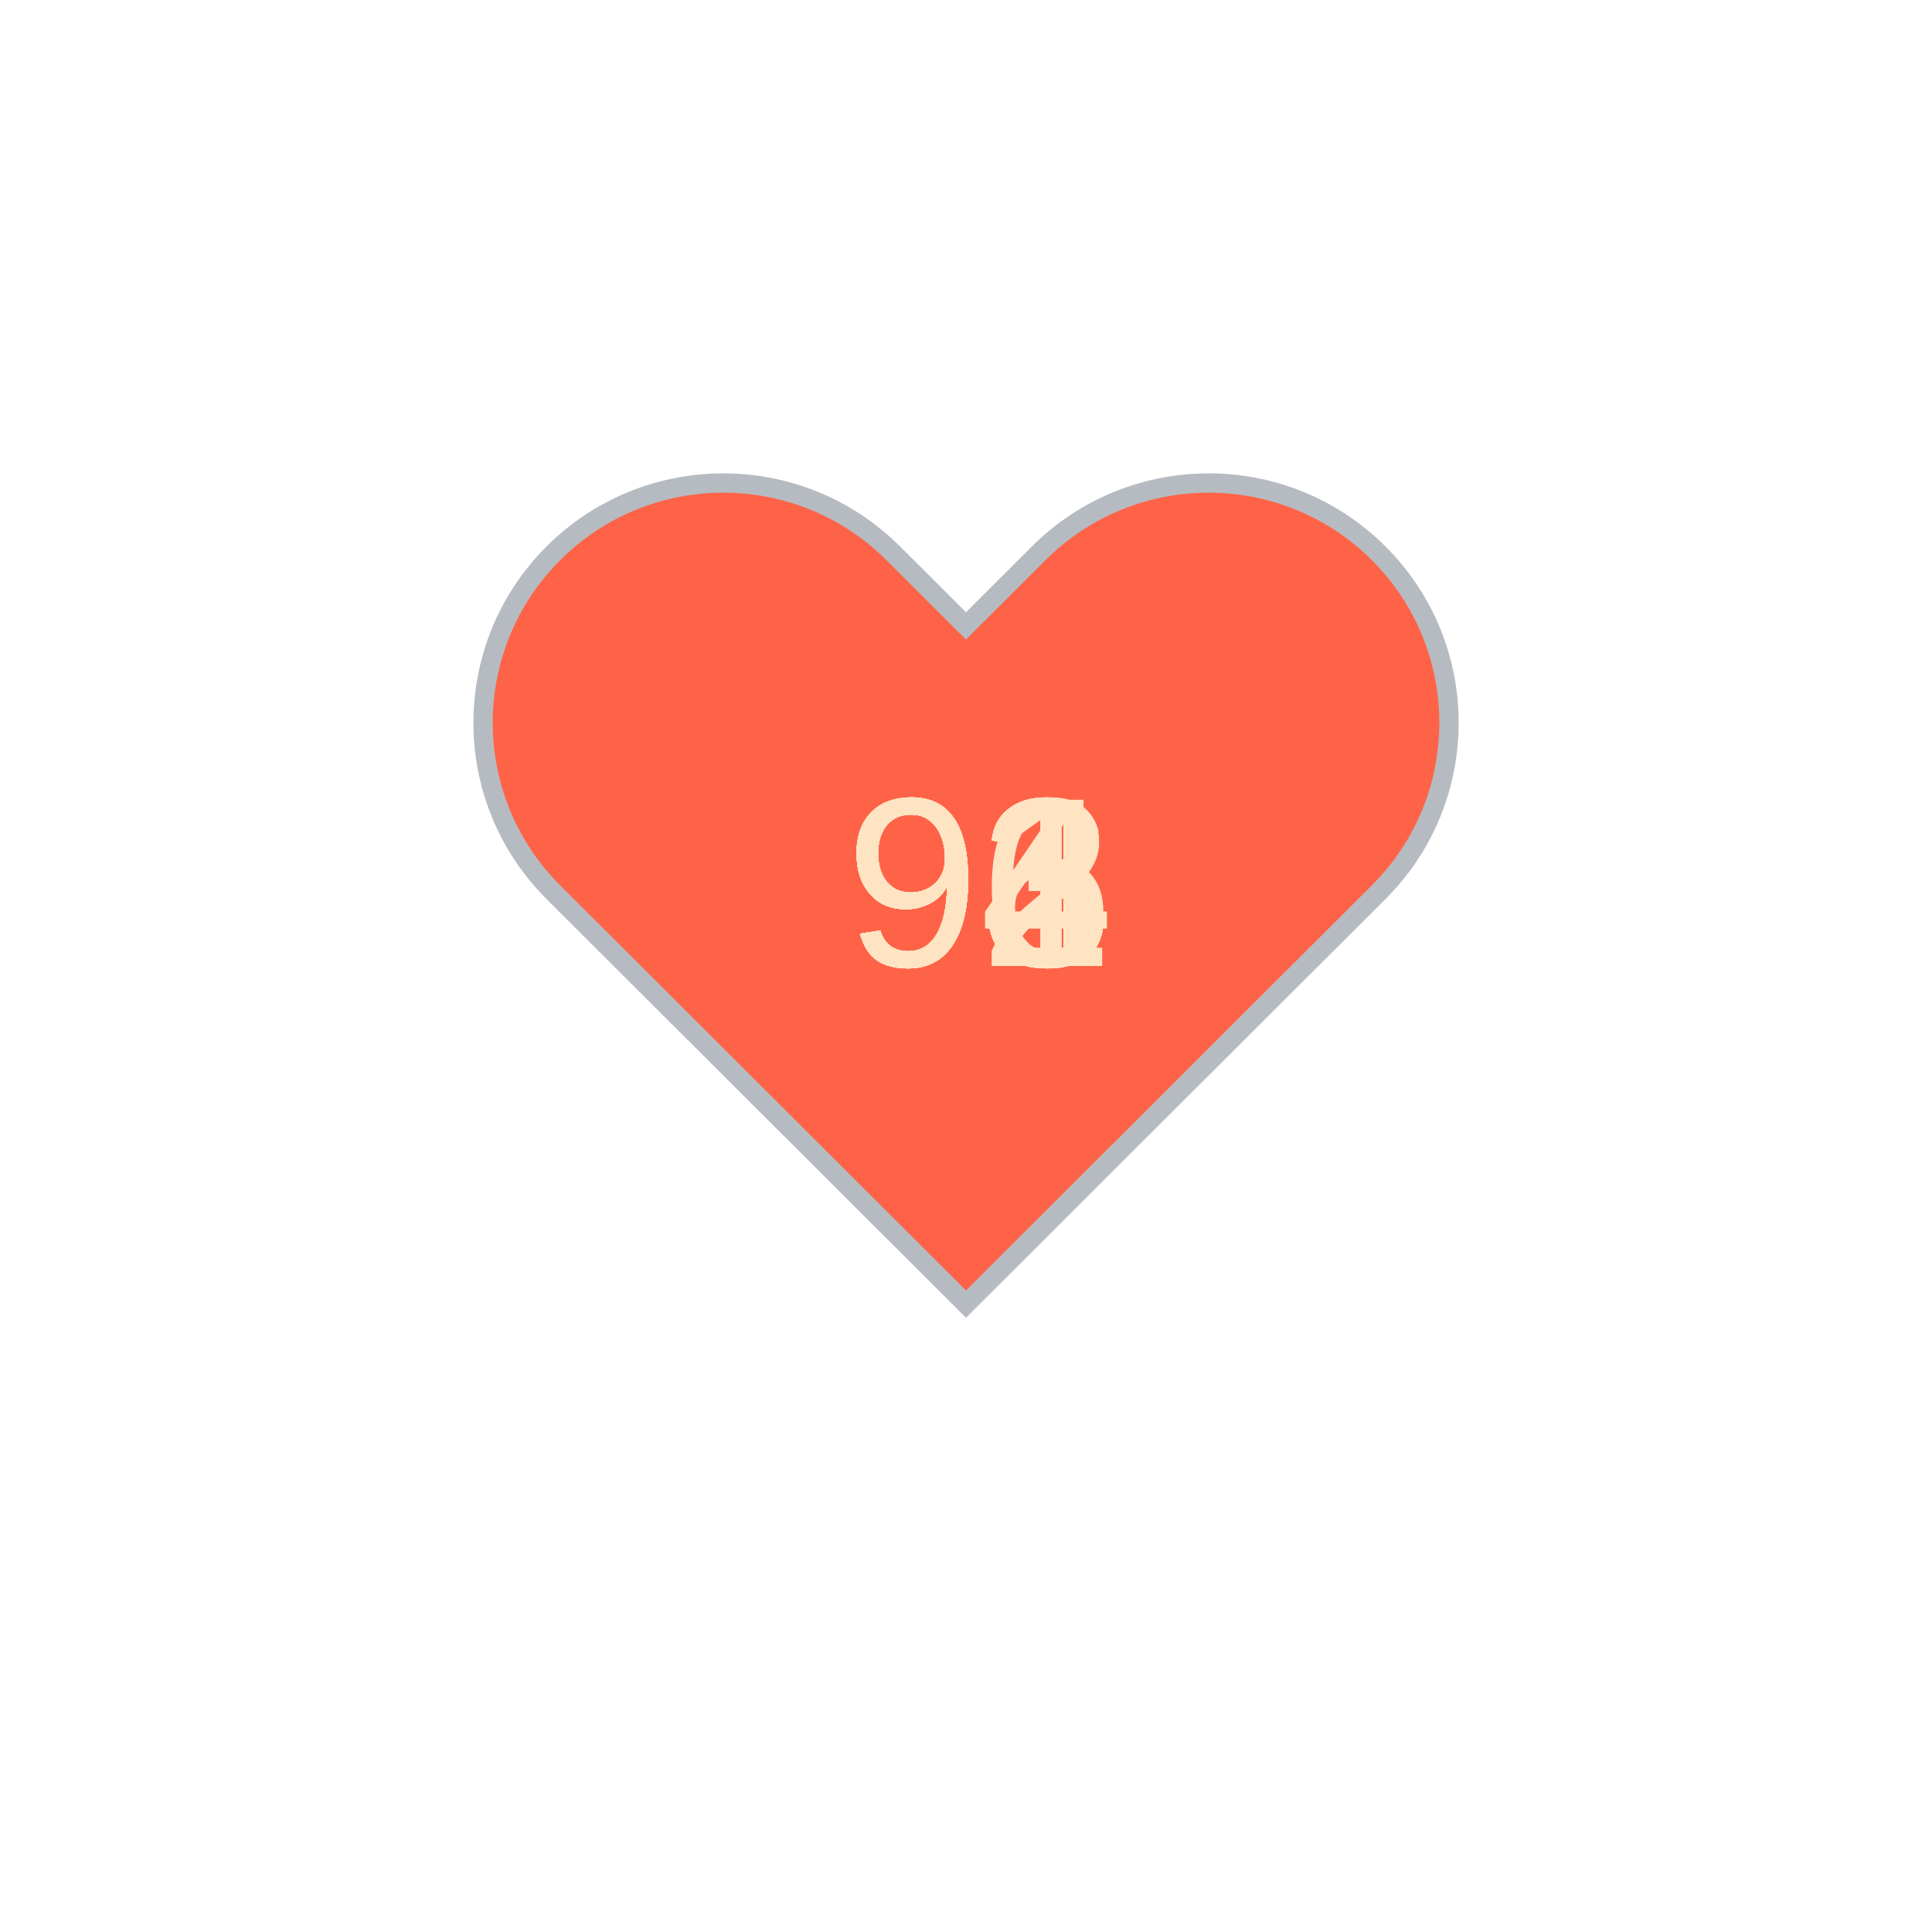
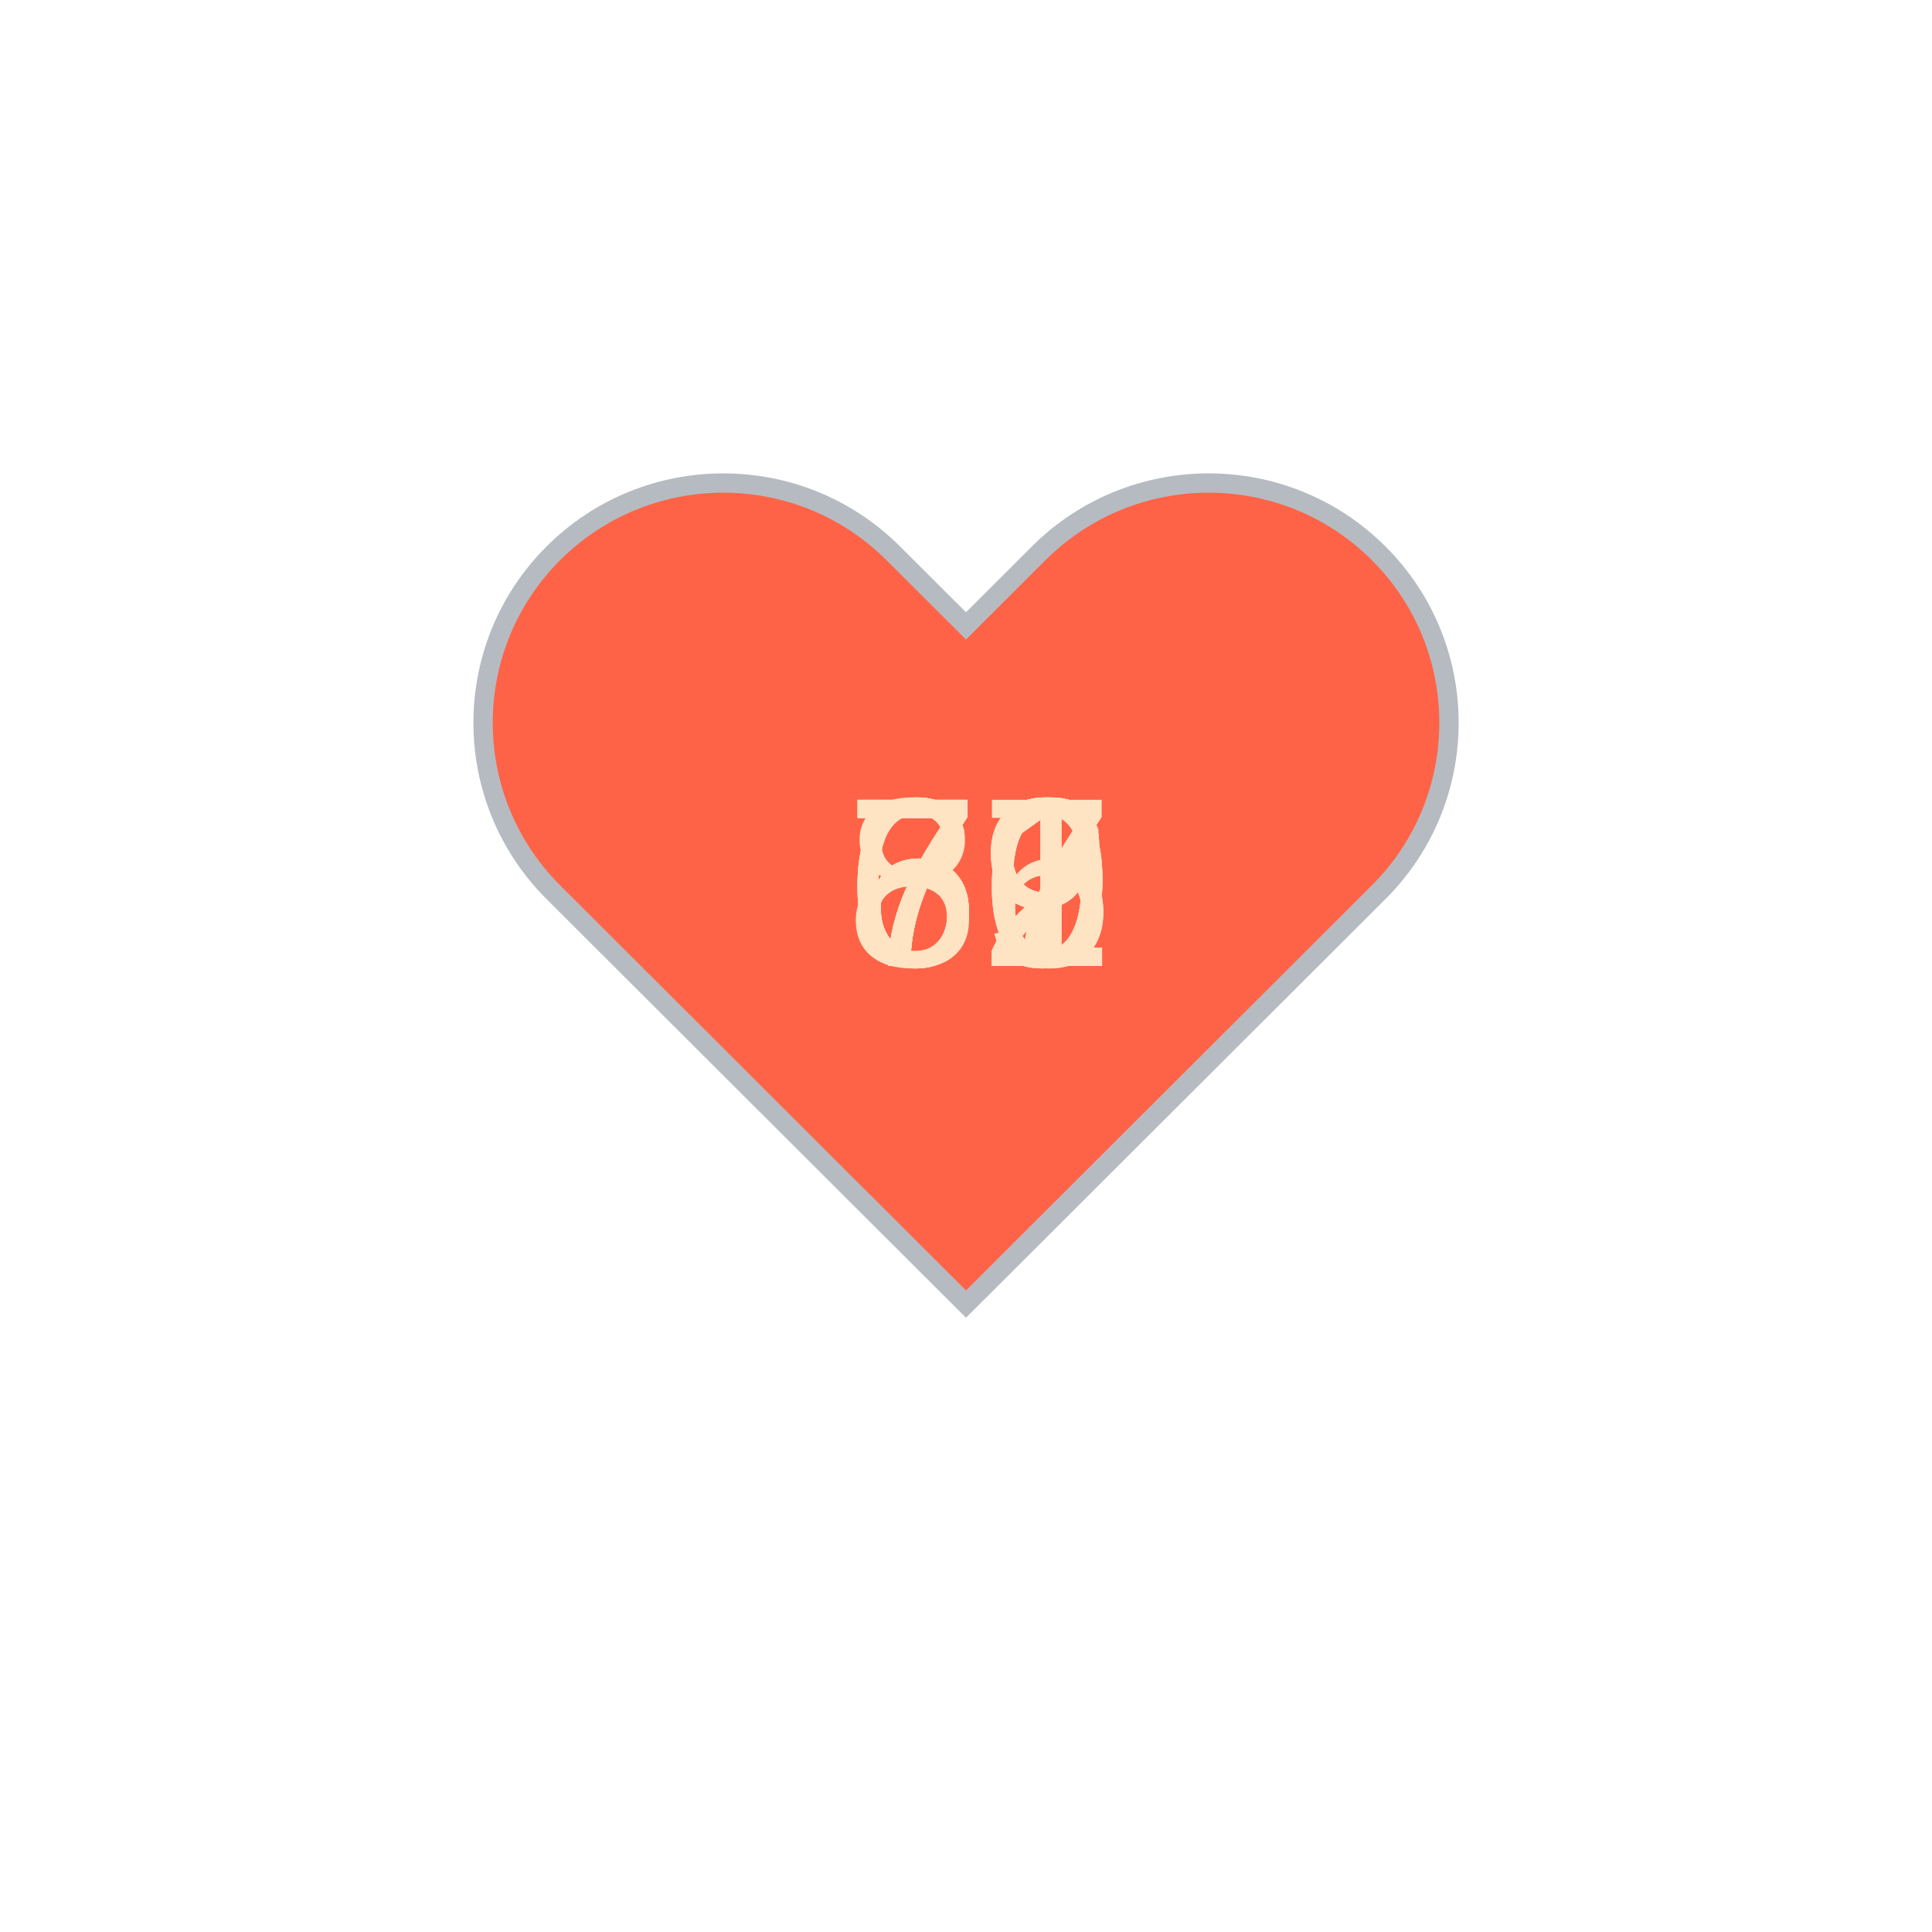
<svg xmlns="http://www.w3.org/2000/svg" baseProfile="full" height="150" version="1.1" viewBox="0,0,200,200" width="150">
  <defs />
  <g transform="translate(100 100)">
    <path d="M92.71,7.27L92.71,7.27c-9.71-9.69-25.46-9.69-35.18,0L50,14.79l-7.54-7.52C32.75-2.42,17-2.42,7.29,7.27v0 c-9.71,9.69-9.71,25.41,0,35.1L50,85l42.71-42.63C102.43,32.68,102.43,16.96,92.71,7.27z" fill="tomato" stroke="#B6BBC1" stroke-width="2" transform="translate(-50 -50)" />
    <animateTransform additive="sum" attributeName="transform" dur="1.2s" repeatCount="indefinite" type="scale" values="1; 1.5; 1.25; 1.5; 1.5; 1;" />
-     <text fill="bisque" style="font-size:25px; font-family:Arial" transform="translate(-12.5 0)">93<animate attributeName="visibility" dur="12.0s" keyTimes="0;0.1;0.2;0.3;0.4;0.5;0.6;0.7;0.8;0.9;1.0" repeatCount="indefinite" values="visible;hidden;hidden;hidden;hidden;hidden;hidden;hidden;hidden;hidden;hidden" />
+     <text fill="bisque" style="font-size:25px; font-family:Arial" transform="translate(-12.5 0)">72<animate attributeName="visibility" dur="12.0s" keyTimes="0;0.1;0.2;0.3;0.4;0.5;0.6;0.7;0.8;0.9;1.0" repeatCount="indefinite" values="visible;hidden;hidden;hidden;hidden;hidden;hidden;hidden;hidden;hidden;hidden" />
    </text>
-     <text fill="bisque" style="font-size:25px; font-family:Arial" transform="translate(-12.5 0)">94<animate attributeName="visibility" dur="12.0s" keyTimes="0;0.1;0.2;0.3;0.4;0.5;0.6;0.7;0.8;0.9;1.0" repeatCount="indefinite" values="hidden;visible;hidden;hidden;hidden;hidden;hidden;hidden;hidden;hidden;hidden" />
+     <text fill="bisque" style="font-size:25px; font-family:Arial" transform="translate(-12.5 0)">69<animate attributeName="visibility" dur="12.0s" keyTimes="0;0.1;0.2;0.3;0.4;0.5;0.6;0.7;0.8;0.9;1.0" repeatCount="indefinite" values="hidden;visible;hidden;hidden;hidden;hidden;hidden;hidden;hidden;hidden;hidden" />
    </text>
-     <text fill="bisque" style="font-size:25px; font-family:Arial" transform="translate(-12.5 0)">93<animate attributeName="visibility" dur="12.0s" keyTimes="0;0.1;0.2;0.3;0.4;0.5;0.6;0.7;0.8;0.9;1.0" repeatCount="indefinite" values="hidden;hidden;visible;hidden;hidden;hidden;hidden;hidden;hidden;hidden;hidden" />
+     <text fill="bisque" style="font-size:25px; font-family:Arial" transform="translate(-12.5 0)">71<animate attributeName="visibility" dur="12.0s" keyTimes="0;0.1;0.2;0.3;0.4;0.5;0.6;0.7;0.8;0.9;1.0" repeatCount="indefinite" values="hidden;hidden;visible;hidden;hidden;hidden;hidden;hidden;hidden;hidden;hidden" />
    </text>
-     <text fill="bisque" style="font-size:25px; font-family:Arial" transform="translate(-12.5 0)">93<animate attributeName="visibility" dur="12.0s" keyTimes="0;0.1;0.2;0.3;0.4;0.5;0.6;0.7;0.8;0.9;1.0" repeatCount="indefinite" values="hidden;hidden;hidden;visible;hidden;hidden;hidden;hidden;hidden;hidden;hidden" />
+     <text fill="bisque" style="font-size:25px; font-family:Arial" transform="translate(-12.5 0)">66<animate attributeName="visibility" dur="12.0s" keyTimes="0;0.1;0.2;0.3;0.4;0.5;0.6;0.7;0.8;0.9;1.0" repeatCount="indefinite" values="hidden;hidden;hidden;visible;hidden;hidden;hidden;hidden;hidden;hidden;hidden" />
    </text>
-     <text fill="bisque" style="font-size:25px; font-family:Arial" transform="translate(-12.5 0)">93<animate attributeName="visibility" dur="12.0s" keyTimes="0;0.1;0.2;0.3;0.4;0.5;0.6;0.7;0.8;0.9;1.0" repeatCount="indefinite" values="hidden;hidden;hidden;hidden;visible;hidden;hidden;hidden;hidden;hidden;hidden" />
+     <text fill="bisque" style="font-size:25px; font-family:Arial" transform="translate(-12.5 0)">69<animate attributeName="visibility" dur="12.0s" keyTimes="0;0.1;0.2;0.3;0.4;0.5;0.6;0.7;0.8;0.9;1.0" repeatCount="indefinite" values="hidden;hidden;hidden;hidden;visible;hidden;hidden;hidden;hidden;hidden;hidden" />
    </text>
-     <text fill="bisque" style="font-size:25px; font-family:Arial" transform="translate(-12.5 0)">93<animate attributeName="visibility" dur="12.0s" keyTimes="0;0.1;0.2;0.3;0.4;0.5;0.6;0.7;0.8;0.9;1.0" repeatCount="indefinite" values="hidden;hidden;hidden;hidden;hidden;visible;hidden;hidden;hidden;hidden;hidden" />
+     <text fill="bisque" style="font-size:25px; font-family:Arial" transform="translate(-12.5 0)">72<animate attributeName="visibility" dur="12.0s" keyTimes="0;0.1;0.2;0.3;0.4;0.5;0.6;0.7;0.8;0.9;1.0" repeatCount="indefinite" values="hidden;hidden;hidden;hidden;hidden;visible;hidden;hidden;hidden;hidden;hidden" />
    </text>
-     <text fill="bisque" style="font-size:25px; font-family:Arial" transform="translate(-12.5 0)">92<animate attributeName="visibility" dur="12.0s" keyTimes="0;0.1;0.2;0.3;0.4;0.5;0.6;0.7;0.8;0.9;1.0" repeatCount="indefinite" values="hidden;hidden;hidden;hidden;hidden;hidden;visible;hidden;hidden;hidden;hidden" />
+     <text fill="bisque" style="font-size:25px; font-family:Arial" transform="translate(-12.5 0)">67<animate attributeName="visibility" dur="12.0s" keyTimes="0;0.1;0.2;0.3;0.4;0.5;0.6;0.7;0.8;0.9;1.0" repeatCount="indefinite" values="hidden;hidden;hidden;hidden;hidden;hidden;visible;hidden;hidden;hidden;hidden" />
    </text>
-     <text fill="bisque" style="font-size:25px; font-family:Arial" transform="translate(-12.5 0)">94<animate attributeName="visibility" dur="12.0s" keyTimes="0;0.1;0.2;0.3;0.4;0.5;0.6;0.7;0.8;0.9;1.0" repeatCount="indefinite" values="hidden;hidden;hidden;hidden;hidden;hidden;hidden;visible;hidden;hidden;hidden" />
+     <text fill="bisque" style="font-size:25px; font-family:Arial" transform="translate(-12.5 0)">79<animate attributeName="visibility" dur="12.0s" keyTimes="0;0.1;0.2;0.3;0.4;0.5;0.6;0.7;0.8;0.9;1.0" repeatCount="indefinite" values="hidden;hidden;hidden;hidden;hidden;hidden;hidden;visible;hidden;hidden;hidden" />
    </text>
-     <text fill="bisque" style="font-size:25px; font-family:Arial" transform="translate(-12.5 0)">96<animate attributeName="visibility" dur="12.0s" keyTimes="0;0.1;0.2;0.3;0.4;0.5;0.6;0.7;0.8;0.9;1.0" repeatCount="indefinite" values="hidden;hidden;hidden;hidden;hidden;hidden;hidden;hidden;visible;hidden;hidden" />
+     <text fill="bisque" style="font-size:25px; font-family:Arial" transform="translate(-12.5 0)">72<animate attributeName="visibility" dur="12.0s" keyTimes="0;0.1;0.2;0.3;0.4;0.5;0.6;0.7;0.8;0.9;1.0" repeatCount="indefinite" values="hidden;hidden;hidden;hidden;hidden;hidden;hidden;hidden;visible;hidden;hidden" />
    </text>
-     <text fill="bisque" style="font-size:25px; font-family:Arial" transform="translate(-12.5 0)">91<animate attributeName="visibility" dur="12.0s" keyTimes="0;0.1;0.2;0.3;0.4;0.5;0.6;0.7;0.8;0.9;1.0" repeatCount="indefinite" values="hidden;hidden;hidden;hidden;hidden;hidden;hidden;hidden;hidden;visible;hidden" />
+     <text fill="bisque" style="font-size:25px; font-family:Arial" transform="translate(-12.5 0)">86<animate attributeName="visibility" dur="12.0s" keyTimes="0;0.1;0.2;0.3;0.4;0.5;0.6;0.7;0.8;0.9;1.0" repeatCount="indefinite" values="hidden;hidden;hidden;hidden;hidden;hidden;hidden;hidden;hidden;visible;hidden" />
    </text>
  </g>
</svg>
